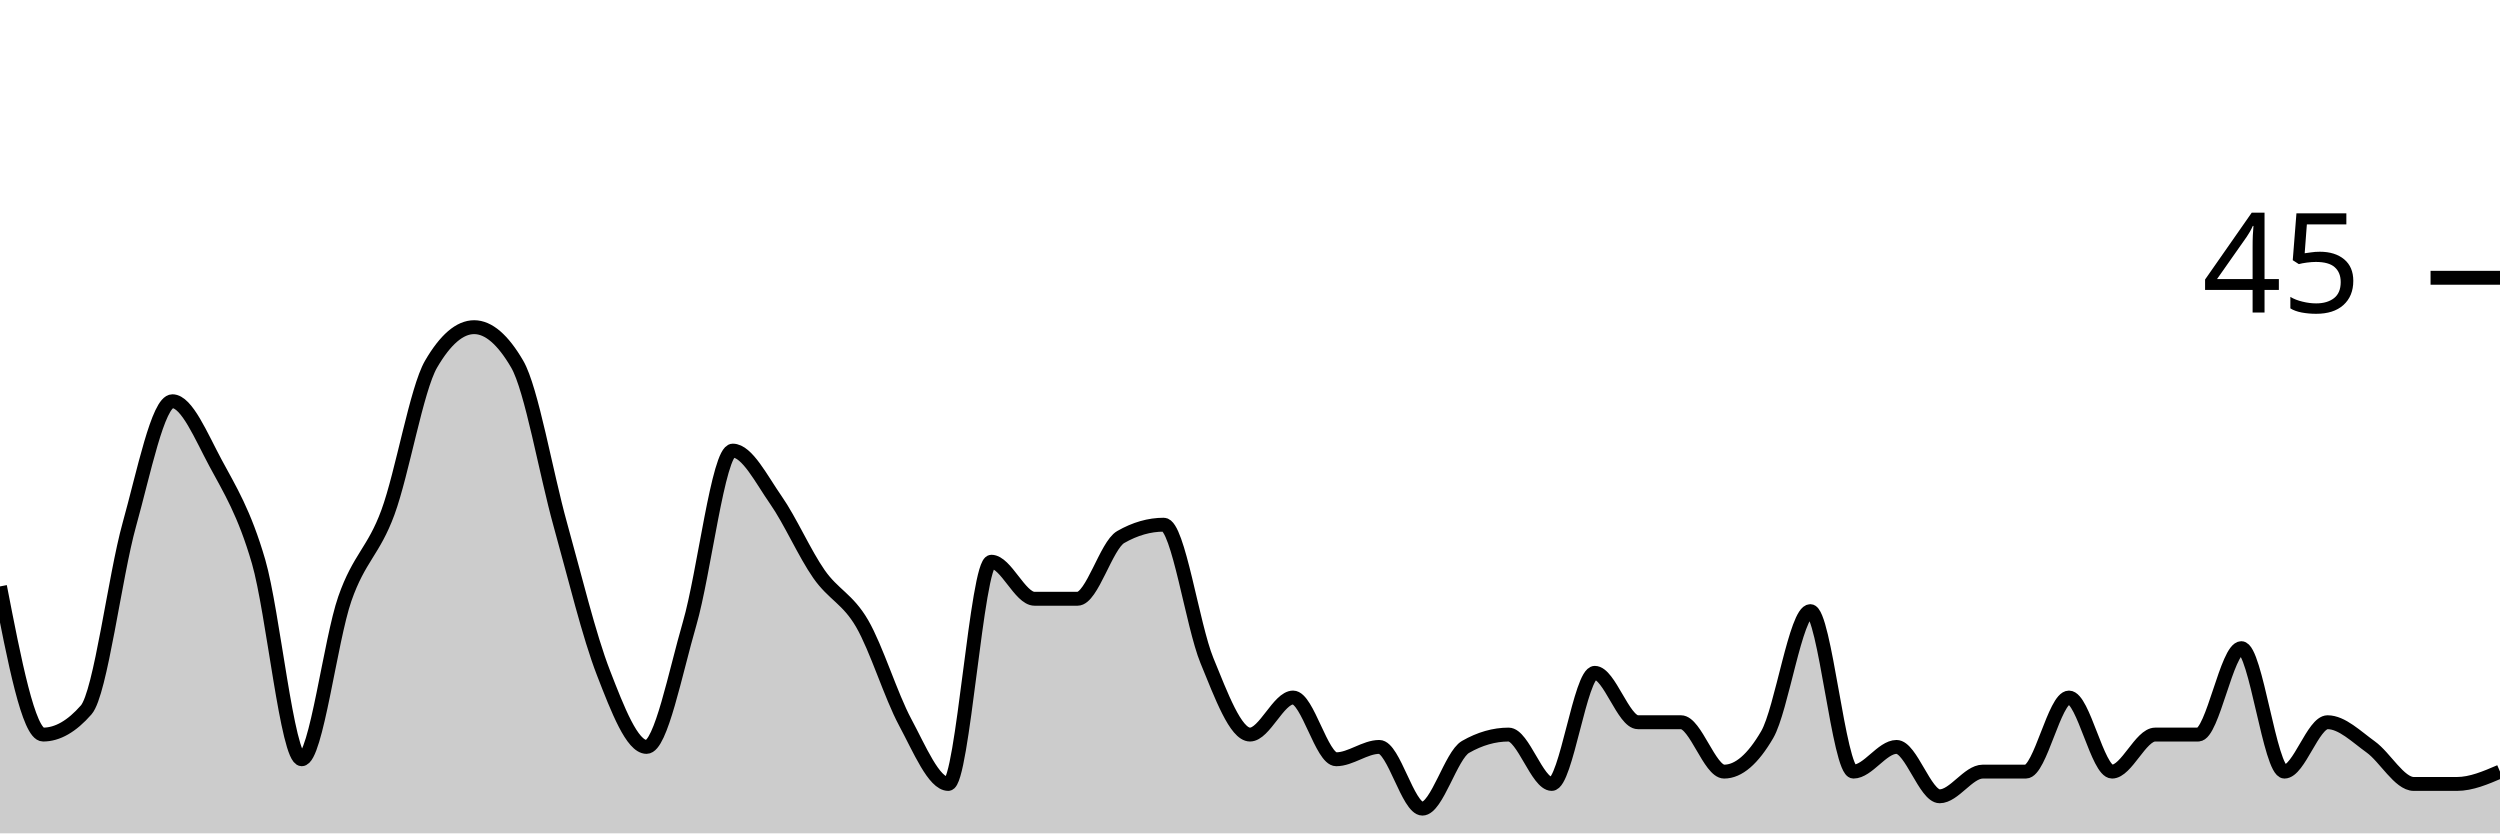
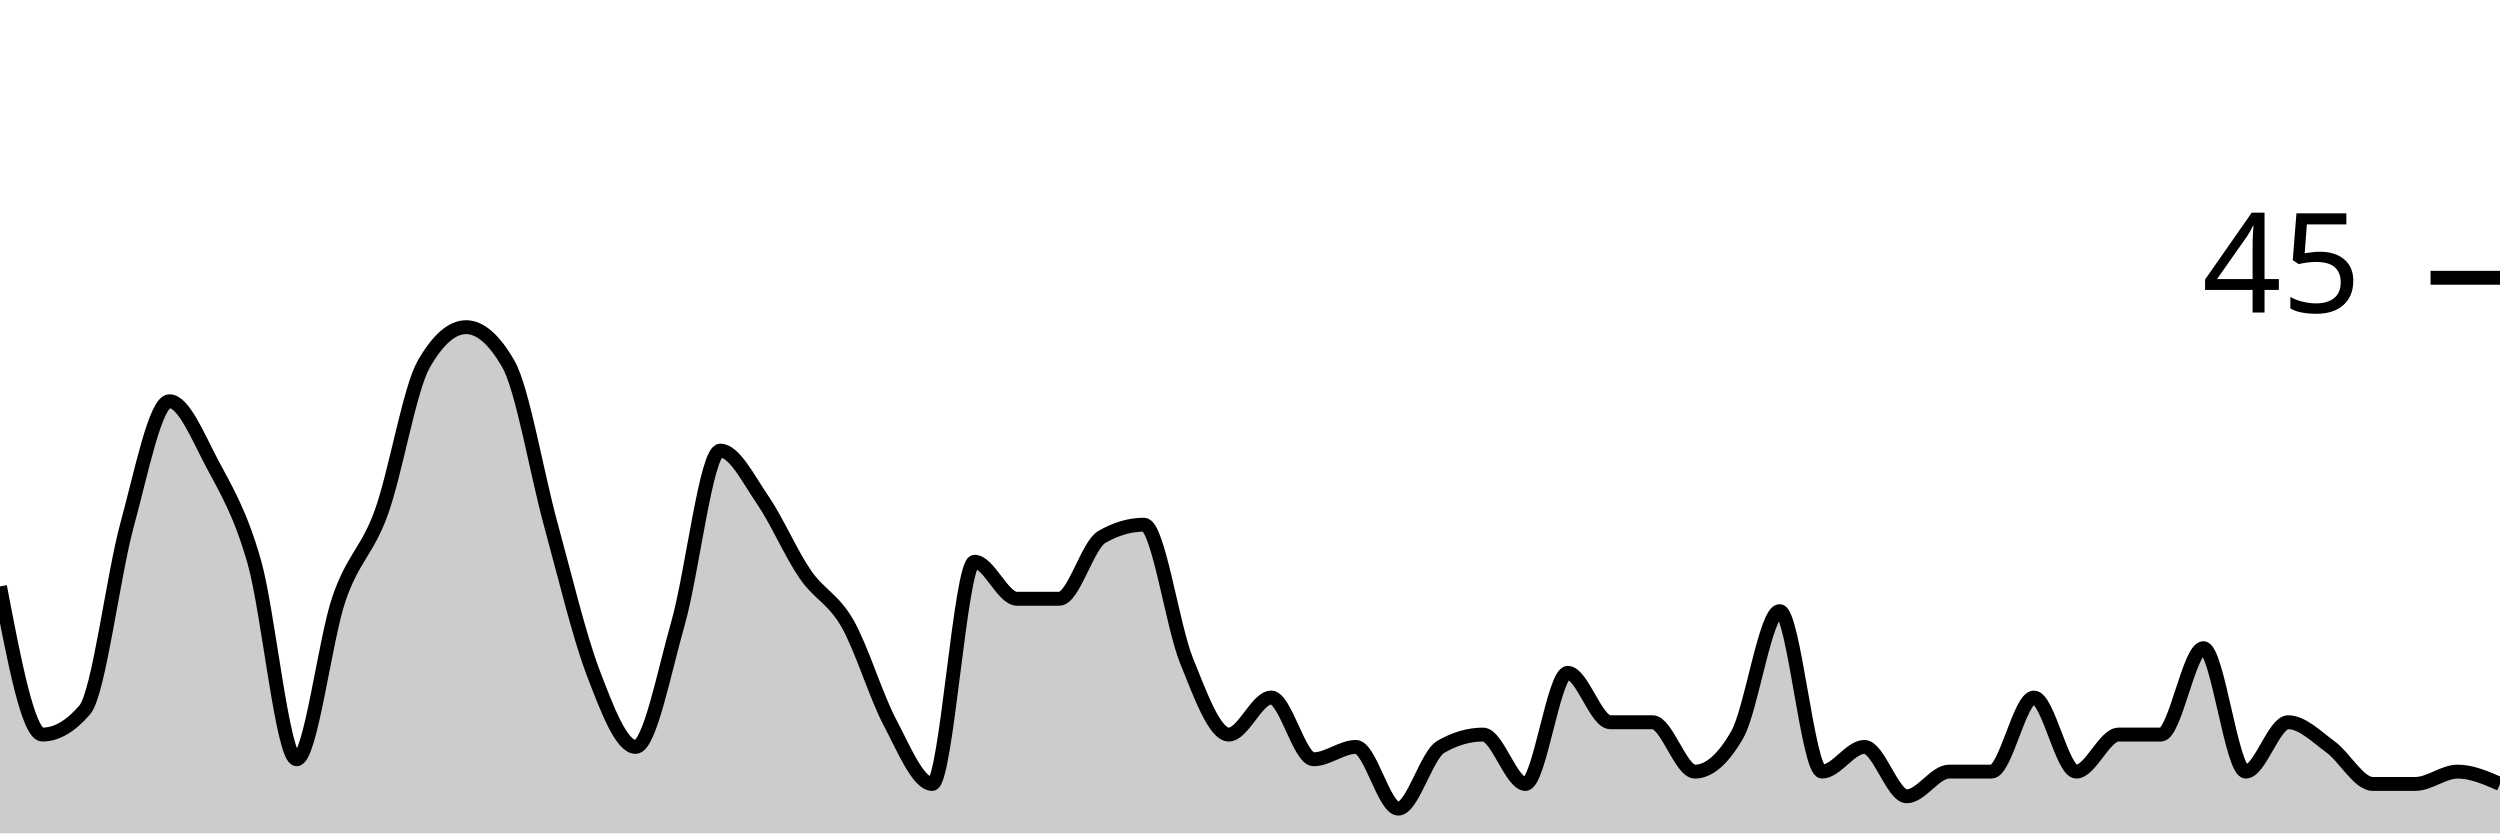
<svg xmlns="http://www.w3.org/2000/svg" viewBox="0 0 180 60">
  <g transform="translate(0,20)">
-     <path class="area" fill="rgba(0, 0, 0, 0.2)" d="M0,22.222C1.034,27.556,2.069,32.889,3.103,32.889C4.138,32.889,5.172,32.296,6.207,31.111C7.241,29.926,8.276,21.481,9.31,17.778C10.345,14.074,11.379,8.889,12.414,8.889C13.448,8.889,14.483,11.407,15.517,13.333C16.552,15.259,17.586,16.889,18.621,20.444C19.655,24,20.69,34.667,21.724,34.667C22.759,34.667,23.793,26.074,24.828,23.111C25.862,20.148,26.897,19.704,27.931,16.889C28.966,14.074,30,8,31.034,6.222C32.069,4.444,33.103,3.556,34.138,3.556C35.172,3.556,36.207,4.444,37.241,6.222C38.276,8,39.31,14.074,40.345,17.778C41.379,21.481,42.414,25.778,43.448,28.444C44.483,31.111,45.517,33.778,46.552,33.778C47.586,33.778,48.621,28.444,49.655,24.889C50.69,21.333,51.724,12.444,52.759,12.444C53.793,12.444,54.828,14.519,55.862,16C56.897,17.481,57.931,19.852,58.966,21.333C60,22.815,61.034,23.111,62.069,24.889C63.103,26.667,64.138,30.074,65.172,32C66.207,33.926,67.241,36.444,68.276,36.444C69.31,36.444,70.345,20.444,71.379,20.444C72.414,20.444,73.448,23.111,74.483,23.111C75.517,23.111,76.552,23.111,77.586,23.111C78.621,23.111,79.655,19.259,80.69,18.667C81.724,18.074,82.759,17.778,83.793,17.778C84.828,17.778,85.862,25.037,86.897,27.556C87.931,30.074,88.966,32.889,90,32.889C91.034,32.889,92.069,30.222,93.103,30.222C94.138,30.222,95.172,34.667,96.207,34.667C97.241,34.667,98.276,33.778,99.31,33.778C100.345,33.778,101.379,38.222,102.414,38.222C103.448,38.222,104.483,34.37,105.517,33.778C106.552,33.185,107.586,32.889,108.621,32.889C109.655,32.889,110.69,36.444,111.724,36.444C112.759,36.444,113.793,28.444,114.828,28.444C115.862,28.444,116.897,32,117.931,32C118.966,32,120,32,121.034,32C122.069,32,123.103,35.556,124.138,35.556C125.172,35.556,126.207,34.667,127.241,32.889C128.276,31.111,129.31,24,130.345,24C131.379,24,132.414,35.556,133.448,35.556C134.483,35.556,135.517,33.778,136.552,33.778C137.586,33.778,138.621,37.333,139.655,37.333C140.69,37.333,141.724,35.556,142.759,35.556C143.793,35.556,144.828,35.556,145.862,35.556C146.897,35.556,147.931,30.222,148.966,30.222C150,30.222,151.034,35.556,152.069,35.556C153.103,35.556,154.138,32.889,155.172,32.889C156.207,32.889,157.241,32.889,158.276,32.889C159.31,32.889,160.345,26.667,161.379,26.667C162.414,26.667,163.448,35.556,164.483,35.556C165.517,35.556,166.552,32,167.586,32C168.621,32,169.655,33.037,170.69,33.778C171.724,34.519,172.759,36.444,173.793,36.444C174.828,36.444,175.862,36.444,176.897,36.444C177.931,36.444,178.966,36,180,35.556L180,40C178.966,40,177.931,40,176.897,40C175.862,40,174.828,40,173.793,40C172.759,40,171.724,40,170.69,40C169.655,40,168.621,40,167.586,40C166.552,40,165.517,40,164.483,40C163.448,40,162.414,40,161.379,40C160.345,40,159.31,40,158.276,40C157.241,40,156.207,40,155.172,40C154.138,40,153.103,40,152.069,40C151.034,40,150,40,148.966,40C147.931,40,146.897,40,145.862,40C144.828,40,143.793,40,142.759,40C141.724,40,140.69,40,139.655,40C138.621,40,137.586,40,136.552,40C135.517,40,134.483,40,133.448,40C132.414,40,131.379,40,130.345,40C129.31,40,128.276,40,127.241,40C126.207,40,125.172,40,124.138,40C123.103,40,122.069,40,121.034,40C120,40,118.966,40,117.931,40C116.897,40,115.862,40,114.828,40C113.793,40,112.759,40,111.724,40C110.69,40,109.655,40,108.621,40C107.586,40,106.552,40,105.517,40C104.483,40,103.448,40,102.414,40C101.379,40,100.345,40,99.31,40C98.276,40,97.241,40,96.207,40C95.172,40,94.138,40,93.103,40C92.069,40,91.034,40,90,40C88.966,40,87.931,40,86.897,40C85.862,40,84.828,40,83.793,40C82.759,40,81.724,40,80.69,40C79.655,40,78.621,40,77.586,40C76.552,40,75.517,40,74.483,40C73.448,40,72.414,40,71.379,40C70.345,40,69.31,40,68.276,40C67.241,40,66.207,40,65.172,40C64.138,40,63.103,40,62.069,40C61.034,40,60,40,58.966,40C57.931,40,56.897,40,55.862,40C54.828,40,53.793,40,52.759,40C51.724,40,50.69,40,49.655,40C48.621,40,47.586,40,46.552,40C45.517,40,44.483,40,43.448,40C42.414,40,41.379,40,40.345,40C39.31,40,38.276,40,37.241,40C36.207,40,35.172,40,34.138,40C33.103,40,32.069,40,31.034,40C30,40,28.966,40,27.931,40C26.897,40,25.862,40,24.828,40C23.793,40,22.759,40,21.724,40C20.69,40,19.655,40,18.621,40C17.586,40,16.552,40,15.517,40C14.483,40,13.448,40,12.414,40C11.379,40,10.345,40,9.31,40C8.276,40,7.241,40,6.207,40C5.172,40,4.138,40,3.103,40C2.069,40,1.034,40,0,40Z" />
-     <path class="line" stroke="black" fill="none" d="M0,22.222C1.034,27.556,2.069,32.889,3.103,32.889C4.138,32.889,5.172,32.296,6.207,31.111C7.241,29.926,8.276,21.481,9.31,17.778C10.345,14.074,11.379,8.889,12.414,8.889C13.448,8.889,14.483,11.407,15.517,13.333C16.552,15.259,17.586,16.889,18.621,20.444C19.655,24,20.69,34.667,21.724,34.667C22.759,34.667,23.793,26.074,24.828,23.111C25.862,20.148,26.897,19.704,27.931,16.889C28.966,14.074,30,8,31.034,6.222C32.069,4.444,33.103,3.556,34.138,3.556C35.172,3.556,36.207,4.444,37.241,6.222C38.276,8,39.31,14.074,40.345,17.778C41.379,21.481,42.414,25.778,43.448,28.444C44.483,31.111,45.517,33.778,46.552,33.778C47.586,33.778,48.621,28.444,49.655,24.889C50.69,21.333,51.724,12.444,52.759,12.444C53.793,12.444,54.828,14.519,55.862,16C56.897,17.481,57.931,19.852,58.966,21.333C60,22.815,61.034,23.111,62.069,24.889C63.103,26.667,64.138,30.074,65.172,32C66.207,33.926,67.241,36.444,68.276,36.444C69.31,36.444,70.345,20.444,71.379,20.444C72.414,20.444,73.448,23.111,74.483,23.111C75.517,23.111,76.552,23.111,77.586,23.111C78.621,23.111,79.655,19.259,80.69,18.667C81.724,18.074,82.759,17.778,83.793,17.778C84.828,17.778,85.862,25.037,86.897,27.556C87.931,30.074,88.966,32.889,90,32.889C91.034,32.889,92.069,30.222,93.103,30.222C94.138,30.222,95.172,34.667,96.207,34.667C97.241,34.667,98.276,33.778,99.31,33.778C100.345,33.778,101.379,38.222,102.414,38.222C103.448,38.222,104.483,34.37,105.517,33.778C106.552,33.185,107.586,32.889,108.621,32.889C109.655,32.889,110.69,36.444,111.724,36.444C112.759,36.444,113.793,28.444,114.828,28.444C115.862,28.444,116.897,32,117.931,32C118.966,32,120,32,121.034,32C122.069,32,123.103,35.556,124.138,35.556C125.172,35.556,126.207,34.667,127.241,32.889C128.276,31.111,129.31,24,130.345,24C131.379,24,132.414,35.556,133.448,35.556C134.483,35.556,135.517,33.778,136.552,33.778C137.586,33.778,138.621,37.333,139.655,37.333C140.69,37.333,141.724,35.556,142.759,35.556C143.793,35.556,144.828,35.556,145.862,35.556C146.897,35.556,147.931,30.222,148.966,30.222C150,30.222,151.034,35.556,152.069,35.556C153.103,35.556,154.138,32.889,155.172,32.889C156.207,32.889,157.241,32.889,158.276,32.889C159.31,32.889,160.345,26.667,161.379,26.667C162.414,26.667,163.448,35.556,164.483,35.556C165.517,35.556,166.552,32,167.586,32C168.621,32,169.655,33.037,170.69,33.778C171.724,34.519,172.759,36.444,173.793,36.444C174.828,36.444,175.862,36.444,176.897,36.444C177.931,36.444,178.966,36,180,35.556" />
+     <path class="area" fill="rgba(0, 0, 0, 0.2)" d="M0,22.222C1.017,27.556,2.034,32.889,3.051,32.889C4.068,32.889,5.085,32.296,6.102,31.111C7.119,29.926,8.136,21.481,9.153,17.778C10.169,14.074,11.186,8.889,12.203,8.889C13.22,8.889,14.237,11.407,15.254,13.333C16.271,15.259,17.288,16.889,18.305,20.444C19.322,24,20.339,34.667,21.356,34.667C22.373,34.667,23.39,26.074,24.407,23.111C25.424,20.148,26.441,19.704,27.458,16.889C28.475,14.074,29.492,8,30.508,6.222C31.525,4.444,32.542,3.556,33.559,3.556C34.576,3.556,35.593,4.444,36.61,6.222C37.627,8,38.644,14.074,39.661,17.778C40.678,21.481,41.695,25.778,42.712,28.444C43.729,31.111,44.746,33.778,45.763,33.778C46.78,33.778,47.797,28.444,48.814,24.889C49.831,21.333,50.847,12.444,51.864,12.444C52.881,12.444,53.898,14.519,54.915,16C55.932,17.481,56.949,19.852,57.966,21.333C58.983,22.815,60,23.111,61.017,24.889C62.034,26.667,63.051,30.074,64.068,32C65.085,33.926,66.102,36.444,67.119,36.444C68.136,36.444,69.153,20.444,70.169,20.444C71.186,20.444,72.203,23.111,73.22,23.111C74.237,23.111,75.254,23.111,76.271,23.111C77.288,23.111,78.305,19.259,79.322,18.667C80.339,18.074,81.356,17.778,82.373,17.778C83.39,17.778,84.407,25.037,85.424,27.556C86.441,30.074,87.458,32.889,88.475,32.889C89.492,32.889,90.508,30.222,91.525,30.222C92.542,30.222,93.559,34.667,94.576,34.667C95.593,34.667,96.61,33.778,97.627,33.778C98.644,33.778,99.661,38.222,100.678,38.222C101.695,38.222,102.712,34.37,103.729,33.778C104.746,33.185,105.763,32.889,106.78,32.889C107.797,32.889,108.814,36.444,109.831,36.444C110.847,36.444,111.864,28.444,112.881,28.444C113.898,28.444,114.915,32,115.932,32C116.949,32,117.966,32,118.983,32C120,32,121.017,35.556,122.034,35.556C123.051,35.556,124.068,34.667,125.085,32.889C126.102,31.111,127.119,24,128.136,24C129.153,24,130.169,35.556,131.186,35.556C132.203,35.556,133.22,33.778,134.237,33.778C135.254,33.778,136.271,37.333,137.288,37.333C138.305,37.333,139.322,35.556,140.339,35.556C141.356,35.556,142.373,35.556,143.39,35.556C144.407,35.556,145.424,30.222,146.441,30.222C147.458,30.222,148.475,35.556,149.492,35.556C150.508,35.556,151.525,32.889,152.542,32.889C153.559,32.889,154.576,32.889,155.593,32.889C156.61,32.889,157.627,26.667,158.644,26.667C159.661,26.667,160.678,35.556,161.695,35.556C162.712,35.556,163.729,32,164.746,32C165.763,32,166.78,33.037,167.797,33.778C168.814,34.519,169.831,36.444,170.847,36.444C171.864,36.444,172.881,36.444,173.898,36.444C174.915,36.444,175.932,35.556,176.949,35.556C177.966,35.556,178.983,36,180,36.444L180,40C178.983,40,177.966,40,176.949,40C175.932,40,174.915,40,173.898,40C172.881,40,171.864,40,170.847,40C169.831,40,168.814,40,167.797,40C166.78,40,165.763,40,164.746,40C163.729,40,162.712,40,161.695,40C160.678,40,159.661,40,158.644,40C157.627,40,156.61,40,155.593,40C154.576,40,153.559,40,152.542,40C151.525,40,150.508,40,149.492,40C148.475,40,147.458,40,146.441,40C145.424,40,144.407,40,143.39,40C142.373,40,141.356,40,140.339,40C139.322,40,138.305,40,137.288,40C136.271,40,135.254,40,134.237,40C133.22,40,132.203,40,131.186,40C130.169,40,129.153,40,128.136,40C127.119,40,126.102,40,125.085,40C124.068,40,123.051,40,122.034,40C121.017,40,120,40,118.983,40C117.966,40,116.949,40,115.932,40C114.915,40,113.898,40,112.881,40C111.864,40,110.847,40,109.831,40C108.814,40,107.797,40,106.78,40C105.763,40,104.746,40,103.729,40C102.712,40,101.695,40,100.678,40C99.661,40,98.644,40,97.627,40C96.61,40,95.593,40,94.576,40C93.559,40,92.542,40,91.525,40C90.508,40,89.492,40,88.475,40C87.458,40,86.441,40,85.424,40C84.407,40,83.39,40,82.373,40C81.356,40,80.339,40,79.322,40C78.305,40,77.288,40,76.271,40C75.254,40,74.237,40,73.22,40C72.203,40,71.186,40,70.169,40C69.153,40,68.136,40,67.119,40C66.102,40,65.085,40,64.068,40C63.051,40,62.034,40,61.017,40C60,40,58.983,40,57.966,40C56.949,40,55.932,40,54.915,40C53.898,40,52.881,40,51.864,40C50.847,40,49.831,40,48.814,40C47.797,40,46.78,40,45.763,40C44.746,40,43.729,40,42.712,40C41.695,40,40.678,40,39.661,40C38.644,40,37.627,40,36.61,40C35.593,40,34.576,40,33.559,40C32.542,40,31.525,40,30.508,40C29.492,40,28.475,40,27.458,40C26.441,40,25.424,40,24.407,40C23.39,40,22.373,40,21.356,40C20.339,40,19.322,40,18.305,40C17.288,40,16.271,40,15.254,40C14.237,40,13.22,40,12.203,40C11.186,40,10.169,40,9.153,40C8.136,40,7.119,40,6.102,40C5.085,40,4.068,40,3.051,40C2.034,40,1.017,40,0,40Z" />
+     <path class="line" stroke="black" fill="none" d="M0,22.222C1.017,27.556,2.034,32.889,3.051,32.889C4.068,32.889,5.085,32.296,6.102,31.111C7.119,29.926,8.136,21.481,9.153,17.778C10.169,14.074,11.186,8.889,12.203,8.889C13.22,8.889,14.237,11.407,15.254,13.333C16.271,15.259,17.288,16.889,18.305,20.444C19.322,24,20.339,34.667,21.356,34.667C22.373,34.667,23.39,26.074,24.407,23.111C25.424,20.148,26.441,19.704,27.458,16.889C28.475,14.074,29.492,8,30.508,6.222C31.525,4.444,32.542,3.556,33.559,3.556C34.576,3.556,35.593,4.444,36.61,6.222C37.627,8,38.644,14.074,39.661,17.778C40.678,21.481,41.695,25.778,42.712,28.444C43.729,31.111,44.746,33.778,45.763,33.778C46.78,33.778,47.797,28.444,48.814,24.889C49.831,21.333,50.847,12.444,51.864,12.444C52.881,12.444,53.898,14.519,54.915,16C55.932,17.481,56.949,19.852,57.966,21.333C58.983,22.815,60,23.111,61.017,24.889C62.034,26.667,63.051,30.074,64.068,32C65.085,33.926,66.102,36.444,67.119,36.444C68.136,36.444,69.153,20.444,70.169,20.444C71.186,20.444,72.203,23.111,73.22,23.111C74.237,23.111,75.254,23.111,76.271,23.111C77.288,23.111,78.305,19.259,79.322,18.667C80.339,18.074,81.356,17.778,82.373,17.778C83.39,17.778,84.407,25.037,85.424,27.556C86.441,30.074,87.458,32.889,88.475,32.889C89.492,32.889,90.508,30.222,91.525,30.222C92.542,30.222,93.559,34.667,94.576,34.667C95.593,34.667,96.61,33.778,97.627,33.778C98.644,33.778,99.661,38.222,100.678,38.222C101.695,38.222,102.712,34.37,103.729,33.778C104.746,33.185,105.763,32.889,106.78,32.889C107.797,32.889,108.814,36.444,109.831,36.444C110.847,36.444,111.864,28.444,112.881,28.444C113.898,28.444,114.915,32,115.932,32C116.949,32,117.966,32,118.983,32C120,32,121.017,35.556,122.034,35.556C123.051,35.556,124.068,34.667,125.085,32.889C126.102,31.111,127.119,24,128.136,24C129.153,24,130.169,35.556,131.186,35.556C132.203,35.556,133.22,33.778,134.237,33.778C135.254,33.778,136.271,37.333,137.288,37.333C138.305,37.333,139.322,35.556,140.339,35.556C141.356,35.556,142.373,35.556,143.39,35.556C144.407,35.556,145.424,30.222,146.441,30.222C147.458,30.222,148.475,35.556,149.492,35.556C150.508,35.556,151.525,32.889,152.542,32.889C153.559,32.889,154.576,32.889,155.593,32.889C156.61,32.889,157.627,26.667,158.644,26.667C159.661,26.667,160.678,35.556,161.695,35.556C162.712,35.556,163.729,32,164.746,32C165.763,32,166.78,33.037,167.797,33.778C168.814,34.519,169.831,36.444,170.847,36.444C171.864,36.444,172.881,36.444,173.898,36.444C174.915,36.444,175.932,35.556,176.949,35.556C177.966,35.556,178.983,36,180,36.444" />
    <path class="axis-ceiling" stroke-width="1" stroke="black" fill="none" d="M175,0L180,0" />
    <text class="axis-ceiling-label" font-family="sans-serif" text-anchor="end" font-size="10px" x="170" y="2.5">45</text>
  </g>
</svg>
